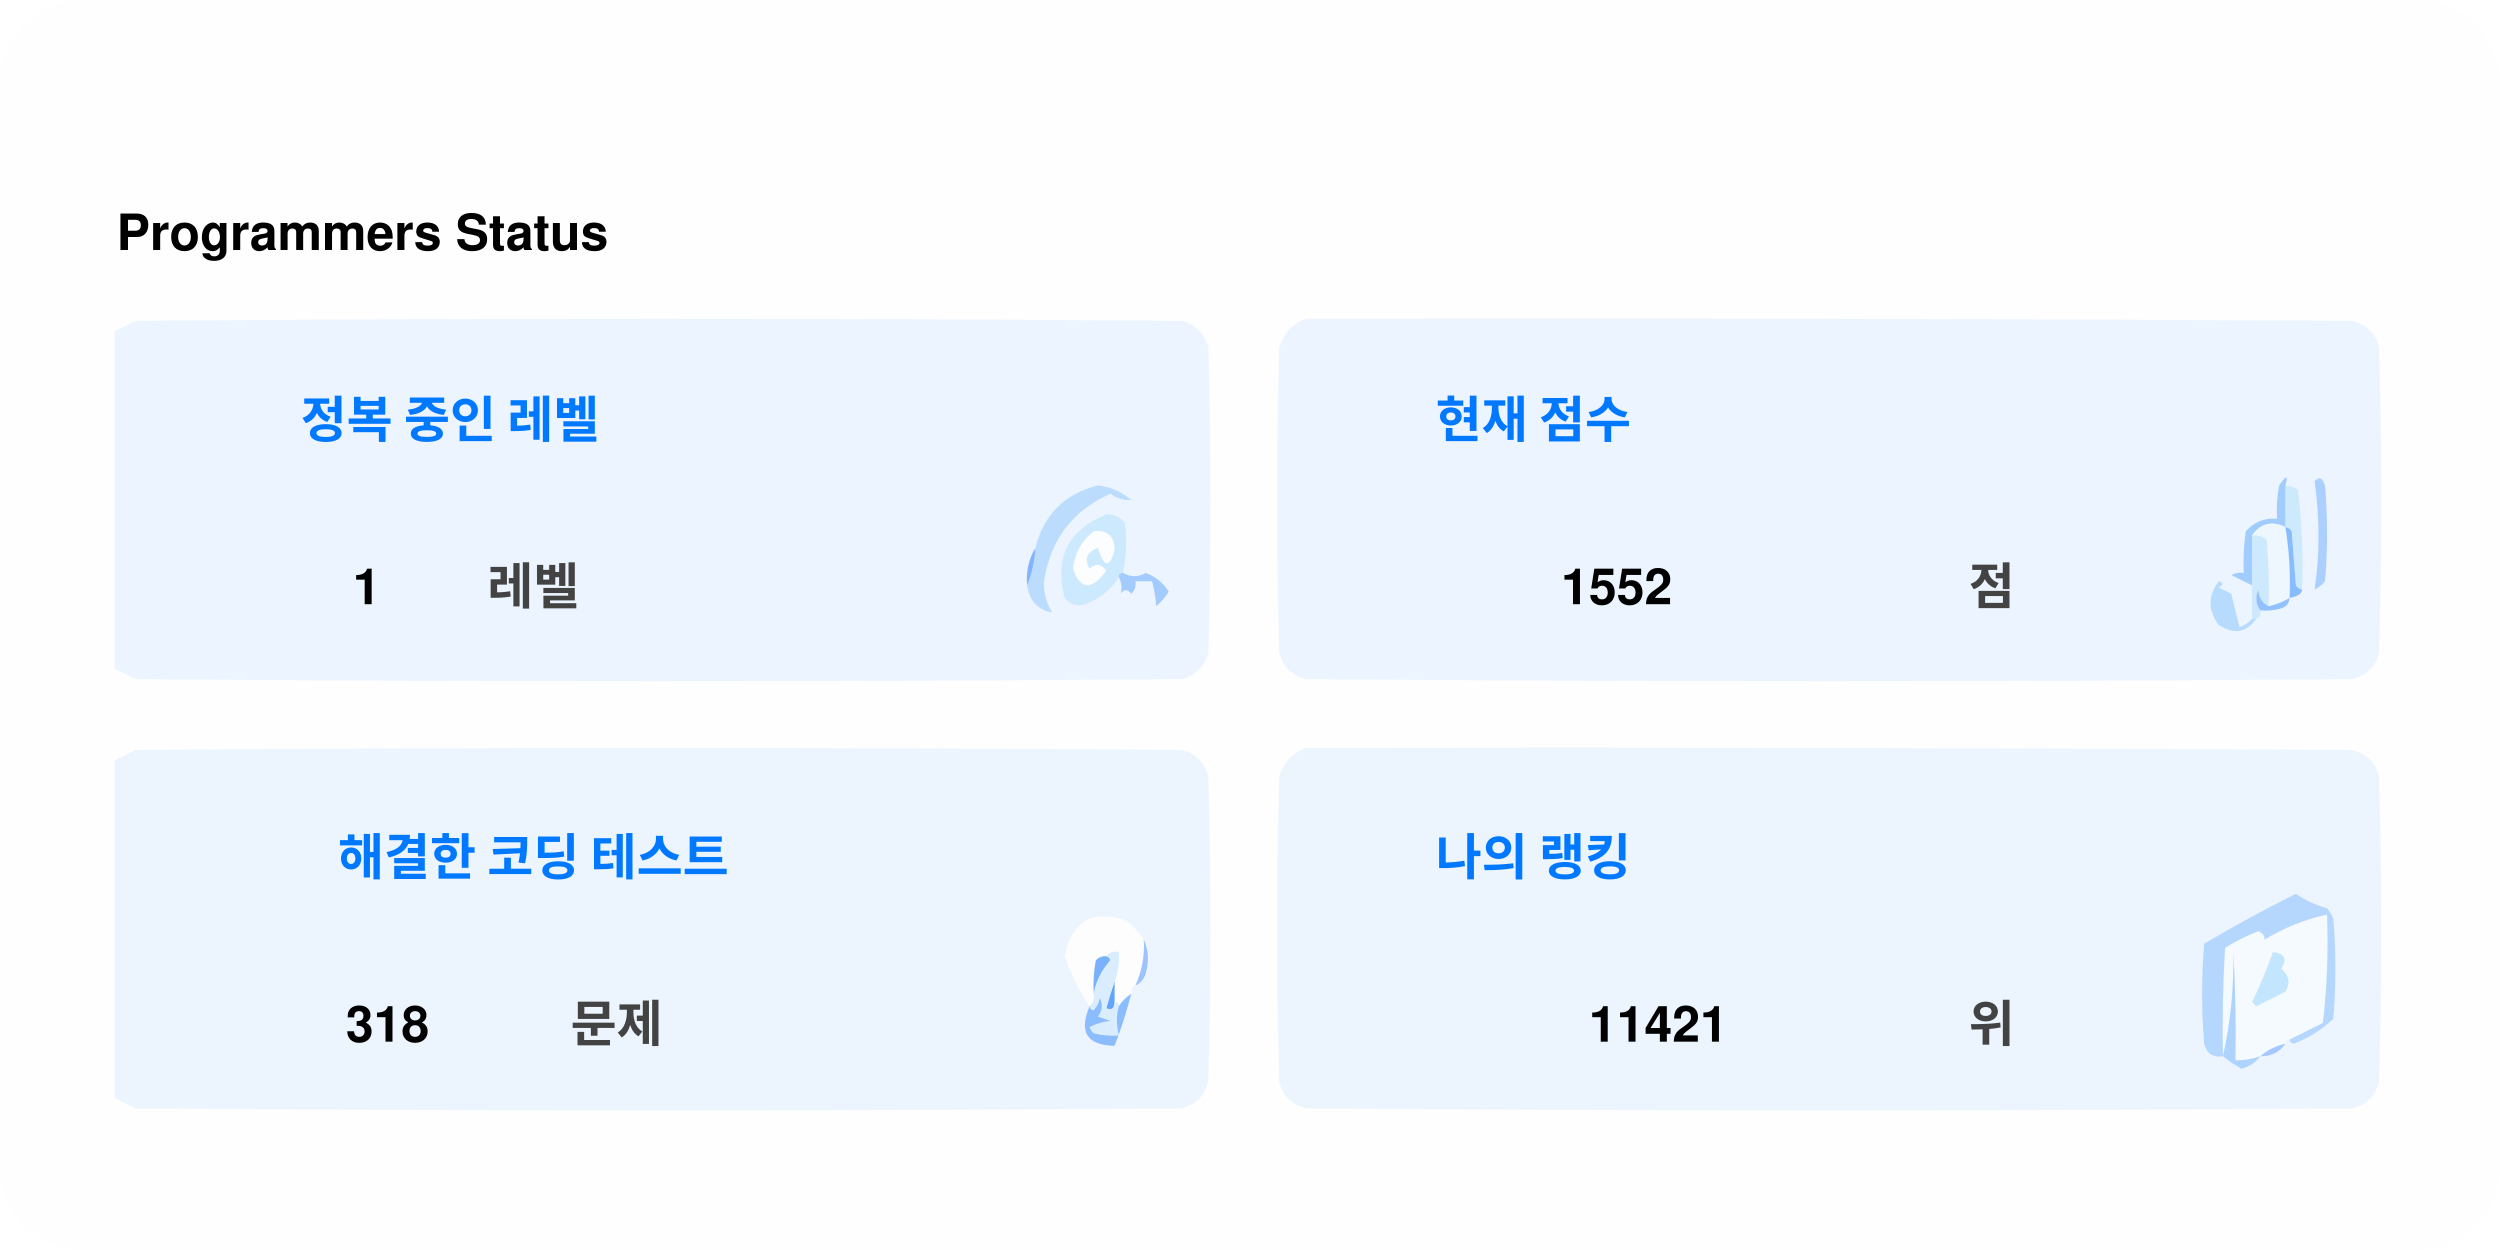
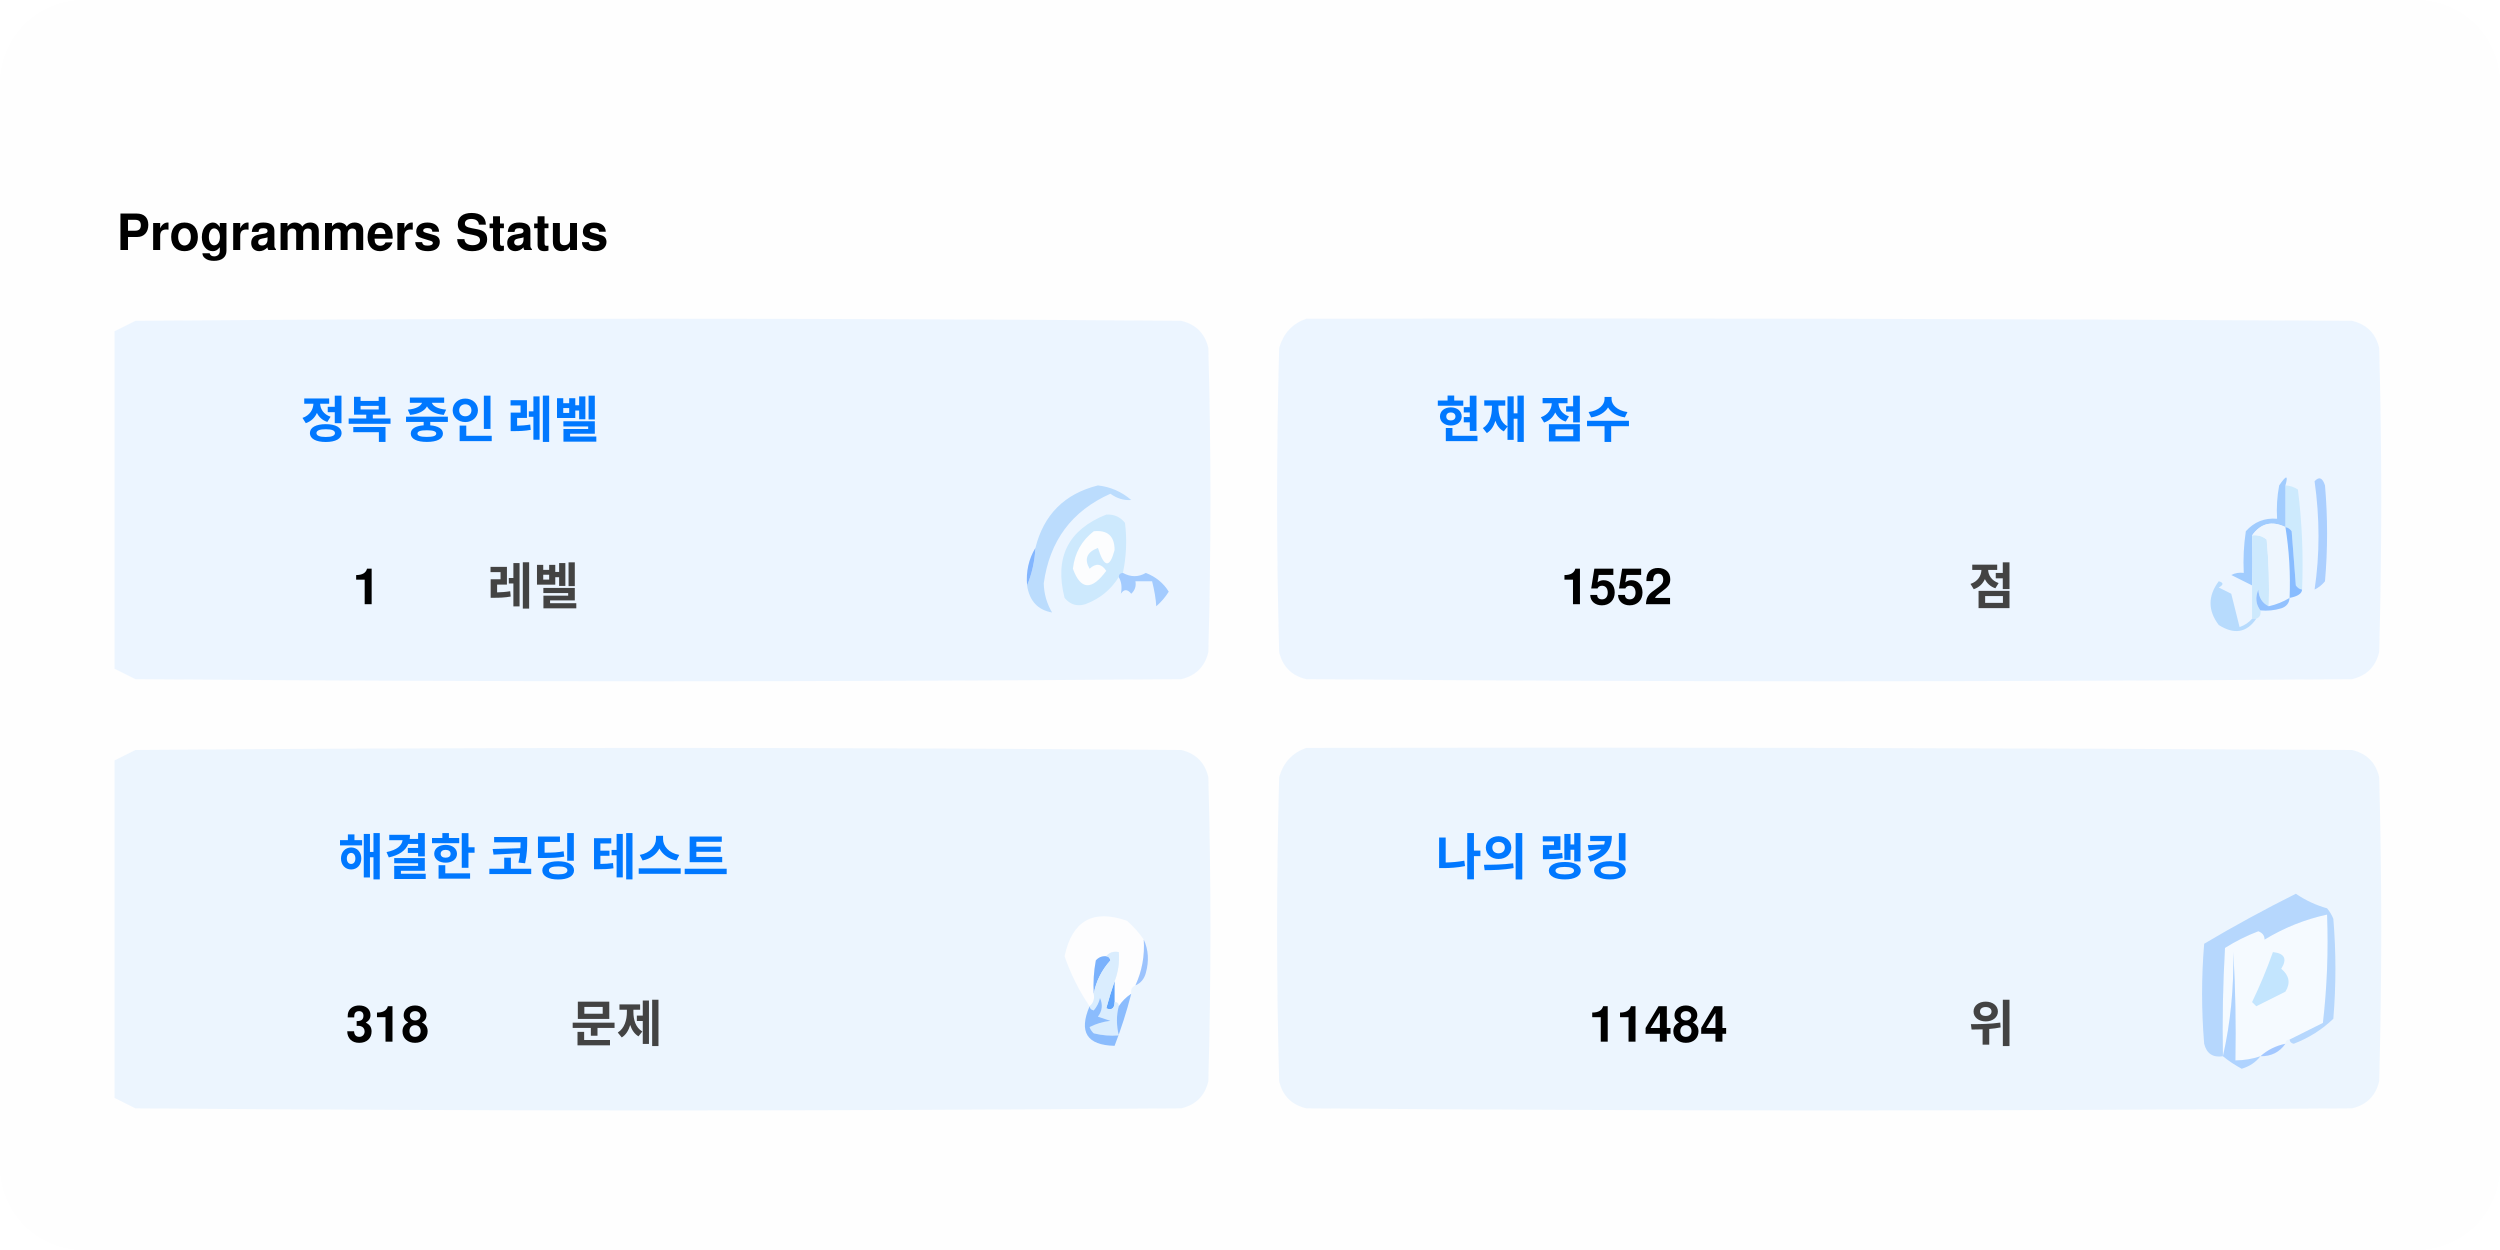
<svg xmlns="http://www.w3.org/2000/svg" version="1.1" width="600px" height="300px" style="shape-rendering:geometricPrecision; text-rendering:geometricPrecision; image-rendering:optimizeQuality; fill-rule:evenodd; clip-rule:evenodd">
  <style>.title0 {fill: #434343;font-size: 2rem;line-height: 1.5rem;font-weight: bold;font-family: -apple-system, BlinkMacSystemFont, Segoe UI, Helvetica, Arial, sans-serif, Apple Color Emoji, Segoe UI Emoji;}.title {fill: #434343;font-size: 1rem;line-height: 1.5rem;font-weight: bold;font-family: -apple-system, BlinkMacSystemFont, Segoe UI, Helvetica, Arial, sans-serif, Apple Color Emoji, Segoe UI Emoji;}.desc {fill: #434343;font-size: 2.5rem;font-weight: bold;line-height: 1.5rem;font-family: -apple-system, BlinkMacSystemFont, Segoe UI, Helvetica, Arial, sans-serif, Apple Color Emoji, Segoe UI Emoji;}.desc-2 {fill: #434343;font-size: 1rem;font-weight: bold;line-height: 1.5rem;font-family: -apple-system, BlinkMacSystemFont, Segoe UI, Helvetica, Arial, sans-serif, Apple Color Emoji, Segoe UI Emoji;}.text, .desc {animation: twinkling 4s ease-in-out infinite;}@keyframes twinkling {40% { opacity: 1; }50% { opacity: 0.5; }60% { opacity: 1; }70% { opacity: 0.5; }80% { opacity: 1; }}</style>
  <rect x="0" y="0" width="600" height="300" fill="#fefefe" rx="20" ry="20" />
  <g transform="translate(28, 60)">
    <g>
      <path style="opacity:1" fill="#fefefe" d="M -0.5,-0.5 C 183.167,-0.5 366.833,-0.5 550.5,-0.5C 550.5,71.833 550.5,144.167 550.5,216.5C 366.833,216.5 183.167,216.5 -0.5,216.5C -0.5,212.167 -0.5,207.833 -0.5,203.5C 1.14,204.32 2.807,205.153 4.5,206C 88.167,206.667 171.833,206.667 255.5,206C 259,205.167 261.167,203 262,199.5C 262.667,175.167 262.667,150.833 262,126.5C 261.167,123 259,120.833 255.5,120C 171.833,119.333 88.167,119.333 4.5,120C 2.807,120.847 1.14,121.68 -0.5,122.5C -0.5,115.167 -0.5,107.833 -0.5,100.5C 1.14,101.32 2.807,102.153 4.5,103C 88.167,103.667 171.833,103.667 255.5,103C 259,102.167 261.167,100 262,96.5C 262.667,72.167 262.667,47.833 262,23.5C 261.167,20 259,17.833 255.5,17C 171.833,16.333 88.167,16.333 4.5,17C 2.807,17.847 1.14,18.68 -0.5,19.5C -0.5,12.833 -0.5,6.167 -0.5,-0.5 Z" />
    </g>
    <text class="title0" style="fill: #000000" stroke="#none" stroke-width="1">Programmers Status</text>
    <g>
      <path style="opacity:1" fill="#ecf5ff" d="M -0.5,100.5 C -0.5,73.5 -0.5,46.5 -0.5,19.5C 1.14,18.68 2.807,17.847 4.5,17C 88.167,16.333 171.833,16.333 255.5,17C 259,17.833 261.167,20 262,23.5C 262.667,47.833 262.667,72.167 262,96.5C 261.167,100 259,102.167 255.5,103C 171.833,103.667 88.167,103.667 4.5,103C 2.807,102.153 1.14,101.32 -0.5,100.5 Z" />
    </g>
    <g>
      <path style="opacity:1" fill="#ecf5ff" d="M 285.5,16.5 C 369.167,16.333 452.834,16.5 536.5,17C 540,17.833 542.167,20 543,23.5C 543.667,47.833 543.667,72.167 543,96.5C 542.167,100 540,102.167 536.5,103C 452.833,103.667 369.167,103.667 285.5,103C 282,102.167 279.833,100 279,96.5C 278.333,72.167 278.333,47.833 279,23.5C 280.018,19.985 282.185,17.652 285.5,16.5 Z" />
    </g>
    <g>
      <path style="opacity:1" fill="#cdeafd" d="M 520.5,56.5 C 521.583,56.539 522.583,56.873 523.5,57.5C 524.498,65.472 524.831,73.472 524.5,81.5C 523.883,81.389 523.383,81.056 523,80.5C 522.667,76.167 522.333,71.833 522,67.5C 521.617,66.944 521.117,66.611 520.5,66.5C 520.5,63.167 520.5,59.833 520.5,56.5 Z" />
    </g>
    <g>
      <path style="opacity:1" fill="#abcfff" d="M 527.5,55.5 C 528.566,54.308 529.399,54.641 530,56.5C 530.667,64.167 530.667,71.833 530,79.5C 529.311,80.357 528.478,81.023 527.5,81.5C 528.758,73.08 528.758,64.414 527.5,55.5 Z" />
    </g>
    <g>
      <path style="opacity:1" fill="#bbdcfd" d="M 218.5,80.5 C 219.657,77.727 220.324,74.727 220.5,71.5C 222.49,63.51 227.49,58.51 235.5,56.5C 238.528,56.847 241.194,58.014 243.5,60C 241.744,60.141 240.078,59.641 238.5,58.5C 229.247,62.607 223.914,69.773 222.5,80C 222.565,82.526 223.232,84.859 224.5,87C 221.07,86.397 219.07,84.231 218.5,80.5 Z" />
    </g>
    <g>
      <path style="opacity:1" fill="#cde9fd" d="M 241.5,77.5 C 240.833,77.5 240.5,77.833 240.5,78.5C 238.628,81.529 235.961,83.695 232.5,85C 230.536,85.624 228.869,85.124 227.5,83.5C 225.021,73.791 228.354,67.124 237.5,63.5C 239.374,63.39 240.874,64.056 242,65.5C 242.497,69.524 242.331,73.524 241.5,77.5 Z" />
    </g>
    <g>
      <path style="opacity:1" fill="#fcfdfe" d="M 234.5,67.5 C 237.826,67.162 239.493,68.662 239.5,72C 238.334,76.434 237,76.267 235.5,71.5C 232.832,72.515 232.166,74.182 233.5,76.5C 235.017,75.089 236.351,75.256 237.5,77C 234.006,81.771 231.34,81.605 229.5,76.5C 229.904,72.771 231.571,69.771 234.5,67.5 Z" />
    </g>
    <g>
      <path style="opacity:1" fill="#a1ccfe" d="M 520.5,56.5 C 520.5,59.833 520.5,63.167 520.5,66.5C 517.238,64.922 514.572,65.589 512.5,68.5C 512.617,72.81 512.617,76.81 512.5,80.5C 510.86,79.68 509.193,78.847 507.5,78C 508.448,77.517 509.448,77.35 510.5,77.5C 510.335,74.15 510.502,70.817 511,67.5C 512.995,65.253 515.495,64.253 518.5,64.5C 518.336,61.813 518.503,59.146 519,56.5C 520.731,53.969 521.231,53.969 520.5,56.5 Z" />
    </g>
    <g>
      <path style="opacity:1" fill="#cde9fd" d="M 512.5,68.5 C 513.822,68.33 514.989,68.663 516,69.5C 516.499,74.823 516.666,80.156 516.5,85.5C 514.955,84.77 514.122,83.437 514,81.5C 513.22,83.387 513.387,85.054 514.5,86.5C 514.672,87.492 514.338,88.158 513.5,88.5C 513.167,88.5 512.833,88.5 512.5,88.5C 512.5,85.833 512.5,83.167 512.5,80.5C 512.617,76.81 512.617,72.81 512.5,68.5 Z" />
    </g>
    <g>
      <path style="opacity:1" fill="#eef6fe" d="M 520.5,66.5 C 521.407,72.106 521.74,77.773 521.5,83.5C 519.95,84.441 518.284,85.108 516.5,85.5C 516.666,80.156 516.499,74.823 516,69.5C 514.989,68.663 513.822,68.33 512.5,68.5C 514.572,65.589 517.238,64.922 520.5,66.5 Z" />
    </g>
    <g>
      <path style="opacity:1" fill="#88bcff" d="M 520.5,66.5 C 521.117,66.611 521.617,66.944 522,67.5C 522.333,71.833 522.667,76.167 523,80.5C 523.383,81.056 523.883,81.389 524.5,81.5C 524.445,82.469 523.445,83.136 521.5,83.5C 521.74,77.773 521.407,72.106 520.5,66.5 Z" />
    </g>
    <g>
      <path style="opacity:1" fill="#82b5fe" d="M 220.5,71.5 C 220.324,74.727 219.657,77.727 218.5,80.5C 218.215,77.171 218.882,74.171 220.5,71.5 Z" />
    </g>
    <g>
      <path style="opacity:1" fill="#a3cbfe" d="M 240.5,78.5 C 240.5,77.833 240.833,77.5 241.5,77.5C 243.391,78.536 245.224,78.536 247,77.5C 249.391,78.429 251.225,79.929 252.5,82C 251.681,83.319 250.681,84.486 249.5,85.5C 249.409,83.777 249.075,81.777 248.5,79.5C 247.167,79.5 245.833,79.5 244.5,79.5C 244.719,80.675 244.386,81.675 243.5,82.5C 242.575,81.359 241.741,81.359 241,82.5C 241.331,80.981 241.164,79.648 240.5,78.5 Z" />
    </g>
    <g>
      <path style="opacity:1" fill="#b7dbfd" d="M 512.5,88.5 C 512.833,88.5 513.167,88.5 513.5,88.5C 511.199,91.857 508.199,92.357 504.5,90C 501.872,86.535 501.872,83.035 504.5,79.5C 505.696,79.846 505.696,80.346 504.5,81C 505.5,81.5 506.5,82 507.5,82.5C 508.167,85.167 508.833,87.833 509.5,90.5C 510.739,90.058 511.739,89.391 512.5,88.5 Z" />
    </g>
    <g>
      <path style="opacity:1" fill="#92c1fe" d="M 516.5,85.5 C 518.284,85.108 519.95,84.441 521.5,83.5C 521.423,84.75 520.756,85.583 519.5,86C 517.866,86.493 516.199,86.66 514.5,86.5C 513.387,85.054 513.22,83.387 514,81.5C 514.122,83.437 514.955,84.77 516.5,85.5 Z" />
    </g>
    <g>
      <path style="opacity:1" fill="#ecf5fe" d="M -0.5,203.5 C -0.5,176.5 -0.5,149.5 -0.5,122.5C 1.14,121.68 2.807,120.847 4.5,120C 88.167,119.333 171.833,119.333 255.5,120C 259,120.833 261.167,123 262,126.5C 262.667,150.833 262.667,175.167 262,199.5C 261.167,203 259,205.167 255.5,206C 171.833,206.667 88.167,206.667 4.5,206C 2.807,205.153 1.14,204.32 -0.5,203.5 Z" />
    </g>
    <g>
      <path style="opacity:1" fill="#ecf5fe" d="M 285.5,119.5 C 369.167,119.333 452.834,119.5 536.5,120C 540,120.833 542.167,123 543,126.5C 543.667,150.833 543.667,175.167 543,199.5C 542.167,203 540,205.167 536.5,206C 452.833,206.667 369.167,206.667 285.5,206C 282,205.167 279.833,203 279,199.5C 278.333,175.167 278.333,150.833 279,126.5C 280.018,122.985 282.185,120.652 285.5,119.5 Z" />
    </g>
    <g>
      <path style="opacity:1" fill="#fdfdfe" d="M 246.5,165.5 C 246.758,169.367 246.092,173.034 244.5,176.5C 243.662,176.842 243.328,177.508 243.5,178.5C 242.272,179.306 241.272,180.306 240.5,181.5C 240.5,180.833 240.167,180.5 239.5,180.5C 239.5,178.833 239.5,177.167 239.5,175.5C 240.369,173.283 240.702,170.95 240.5,168.5C 239.209,168.263 238.209,168.596 237.5,169.5C 236.504,169.414 235.671,169.748 235,170.5C 234.503,173.146 234.336,175.813 234.5,178.5C 234.737,179.791 234.404,180.791 233.5,181.5C 230.986,177.806 228.986,173.806 227.5,169.5C 229.309,160.957 234.309,158.124 242.5,161C 244.07,162.397 245.404,163.897 246.5,165.5 Z" />
    </g>
    <g>
      <path style="opacity:1" fill="#f5faff" d="M 521.5,189.5 C 520.833,189.5 520.5,189.833 520.5,190.5C 518.181,190.992 516.181,191.992 514.5,193.5C 512.565,194.15 510.565,194.483 508.5,194.5C 508.666,185.827 508.5,177.16 508,168.5C 508.141,177.227 507.308,185.56 505.5,193.5C 505.334,184.827 505.5,176.16 506,167.5C 508.527,165.903 511.194,164.57 514,163.5C 515.011,163.892 515.511,164.559 515.5,165.5C 520.21,162.641 525.21,160.641 530.5,159.5C 530.831,168.192 530.498,176.859 529.5,185.5C 526.807,186.847 524.14,188.18 521.5,189.5 Z" />
    </g>
    <g>
      <path style="opacity:1" fill="#b6d7fd" d="M 521.5,189.5 C 524.14,188.18 526.807,186.847 529.5,185.5C 530.498,176.859 530.831,168.192 530.5,159.5C 525.21,160.641 520.21,162.641 515.5,165.5C 515.511,164.559 515.011,163.892 514,163.5C 511.194,164.57 508.527,165.903 506,167.5C 505.5,176.16 505.334,184.827 505.5,193.5C 503.089,193.863 501.589,192.863 501,190.5C 500.333,182.5 500.333,174.5 501,166.5C 508.173,162.246 515.507,158.246 523,154.5C 525.304,156.068 527.804,157.235 530.5,158C 531.126,158.75 531.626,159.584 532,160.5C 532.667,168.5 532.667,176.5 532,184.5C 529.292,187.111 526.125,189.111 522.5,190.5C 521.893,190.376 521.56,190.043 521.5,189.5 Z" />
    </g>
    <g>
      <path style="opacity:1" fill="#c3e5fe" d="M 517.5,168.5 C 520.317,168.801 520.984,170.134 519.5,172.5C 521.439,174.122 521.772,175.956 520.5,178C 518.167,179.167 515.833,180.333 513.5,181.5C 513.167,181.167 512.833,180.833 512.5,180.5C 514.414,176.515 516.081,172.515 517.5,168.5 Z" />
    </g>
    <g>
      <path style="opacity:1" fill="#7ab1fc" d="M 237.5,169.5 C 238.043,169.56 238.376,169.893 238.5,170.5C 236.395,172.836 235.062,175.503 234.5,178.5C 234.336,175.813 234.503,173.146 235,170.5C 235.671,169.748 236.504,169.414 237.5,169.5 Z" />
    </g>
    <g>
      <path style="opacity:1" fill="#afd3ff" d="M 514.5,193.5 C 513.378,194.947 511.878,195.947 510,196.5C 508.348,195.601 506.848,194.601 505.5,193.5C 507.308,185.56 508.141,177.227 508,168.5C 508.5,177.16 508.666,185.827 508.5,194.5C 510.565,194.483 512.565,194.15 514.5,193.5 Z" />
    </g>
    <g>
      <path style="opacity:1" fill="#9cc3fd" d="M 246.5,165.5 C 247.634,167.966 247.801,170.633 247,173.5C 246.623,174.942 245.79,175.942 244.5,176.5C 246.092,173.034 246.758,169.367 246.5,165.5 Z" />
    </g>
    <g>
      <path style="opacity:1" fill="#62a6fc" d="M 239.5,175.5 C 239.5,177.167 239.5,178.833 239.5,180.5C 239.483,182.028 238.816,182.528 237.5,182C 238.117,179.723 238.784,177.556 239.5,175.5 Z" />
    </g>
    <g>
      <path style="opacity:1" fill="#daedfe" d="M 237.5,169.5 C 238.209,168.596 239.209,168.263 240.5,168.5C 240.702,170.95 240.369,173.283 239.5,175.5C 238.784,177.556 238.117,179.723 237.5,182C 238.816,182.528 239.483,182.028 239.5,180.5C 240.167,180.5 240.5,180.833 240.5,181.5C 239.918,183.669 239.918,186.002 240.5,188.5C 238.473,188.662 236.473,188.495 234.5,188C 234.043,187.586 233.709,187.086 233.5,186.5C 235.078,185.702 236.744,185.202 238.5,185C 237.5,184.667 236.5,184.333 235.5,184C 236.554,182.612 236.72,181.112 236,179.5C 235.751,180.624 235.251,181.624 234.5,182.5C 233.893,182.376 233.56,182.043 233.5,181.5C 234.404,180.791 234.737,179.791 234.5,178.5C 235.062,175.503 236.395,172.836 238.5,170.5C 238.376,169.893 238.043,169.56 237.5,169.5 Z" />
    </g>
    <g>
      <path style="opacity:1" fill="#8bbcfd" d="M 243.5,178.5 C 242.395,182.803 241.062,186.969 239.5,191C 232.857,190.847 230.857,187.68 233.5,181.5C 233.56,182.043 233.893,182.376 234.5,182.5C 235.251,181.624 235.751,180.624 236,179.5C 236.72,181.112 236.554,182.612 235.5,184C 236.5,184.333 237.5,184.667 238.5,185C 236.744,185.202 235.078,185.702 233.5,186.5C 233.709,187.086 234.043,187.586 234.5,188C 236.473,188.495 238.473,188.662 240.5,188.5C 239.918,186.002 239.918,183.669 240.5,181.5C 241.272,180.306 242.272,179.306 243.5,178.5 Z" />
    </g>
    <g>
      <path style="opacity:1" fill="#a4c8ff" d="M 520.5,190.5 C 519.089,192.539 517.089,193.539 514.5,193.5C 516.181,191.992 518.181,190.992 520.5,190.5 Z" />
    </g>
    <text text-anchor="middle" x="80" y="45" class="title" style="fill:#0078ff;" stroke="#none" stroke-width="1">정복 중인 레벨</text>
    <text text-anchor="middle" x="60" y="85" class="desc" style="fill:#000000;" stroke="#none" stroke-width="1">1</text>
    <text text-anchor="middle" x="100" y="85" class="desc-2" style="fill:#434343;" stroke="#none" stroke-width="1">레벨</text>
    <text text-anchor="middle" x="340" y="45" class="title" style="fill:#0078ff;" stroke="#none" stroke-width="1">현재 점수</text>
    <text text-anchor="middle" x="360" y="85" class="desc" style="fill:#000000;" stroke="#none" stroke-width="1">1552</text>
    <text text-anchor="middle" x="450" y="85" class="desc-2" style="fill:#434343;" stroke="#none" stroke-width="1">점</text>
    <text text-anchor="middle" x="100" y="150" class="title" style="fill:#0078ff;" stroke="#none" stroke-width="1">해결한 코딩 테스트</text>
    <text text-anchor="middle" x="65" y="190" class="desc" style="fill:#000000;" stroke="#none" stroke-width="1">318</text>
    <text text-anchor="middle" x="120" y="190" class="desc-2" style="fill:#434343;" stroke="#none" stroke-width="1">문제</text>
    <text text-anchor="middle" x="340" y="150" class="title" style="fill:#0078ff;" stroke="#none" stroke-width="1">나의 랭킹</text>
-     <text text-anchor="middle" x="370" y="190" class="desc" style="fill:#000000;" stroke="#none" stroke-width="1">11421</text>
+     <text text-anchor="middle" x="370" y="190" class="desc" style="fill:#000000;" stroke="#none" stroke-width="1">11484</text>
    <text text-anchor="middle" x="450" y="190" class="desc-2" style="fill:#434343;" stroke="#none" stroke-width="1">위</text>
  </g>
</svg>
